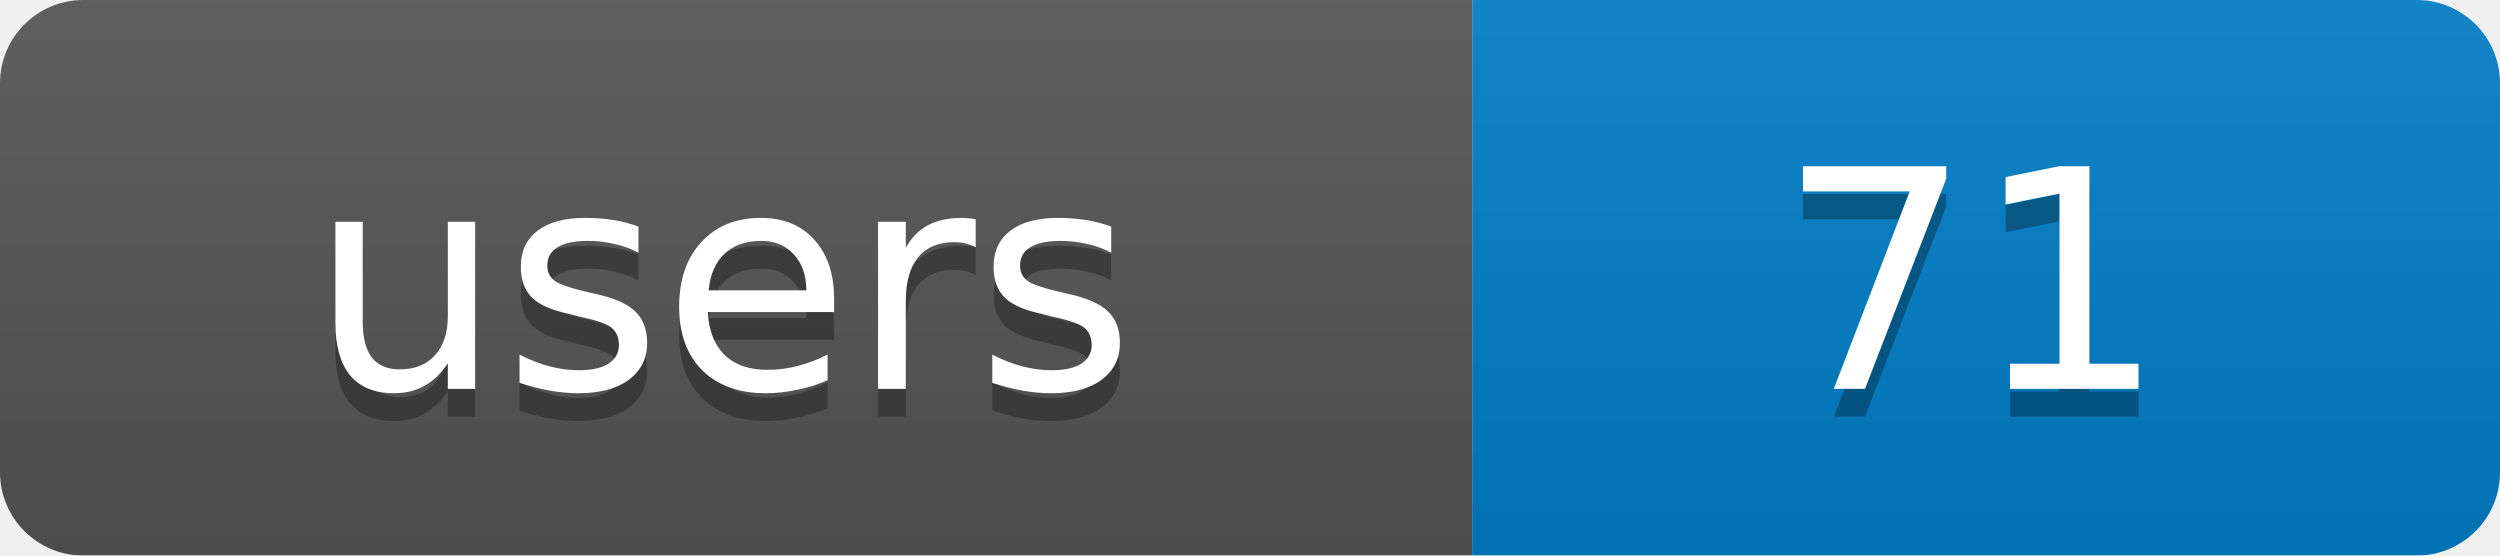
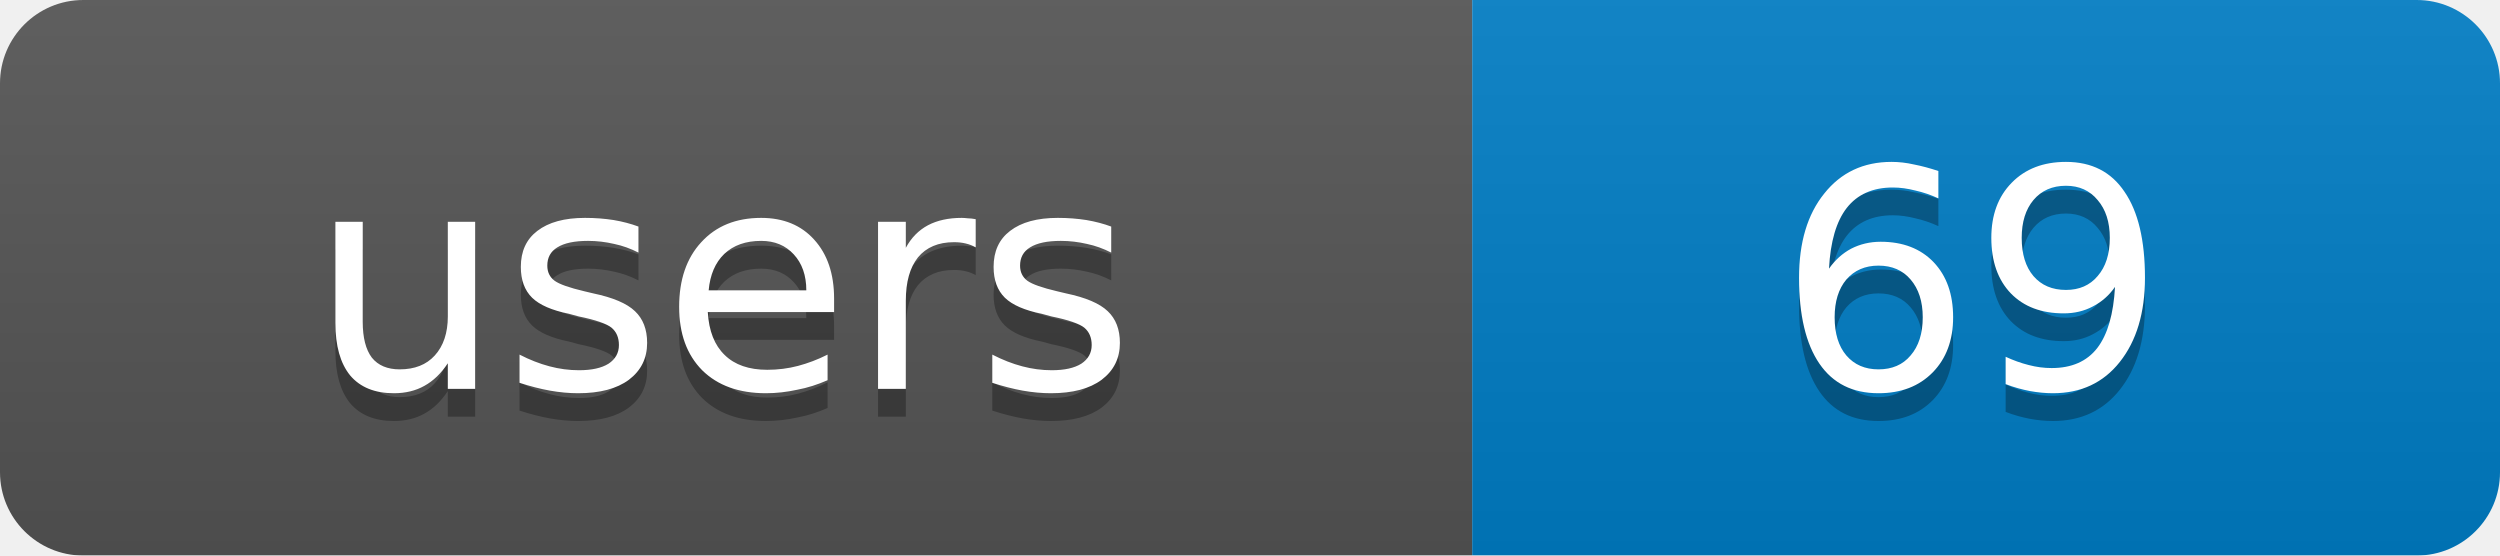
<svg xmlns="http://www.w3.org/2000/svg" width="90" height="20">
  <linearGradient id="b" x2="0" y2="100%">
    <stop offset="0" stop-color="#bbb" stop-opacity=".1" />
    <stop offset="1" stop-opacity=".1" />
  </linearGradient>
  <mask id="a">
    <rect width="90" height="20" rx="3" fill="#fff" />
  </mask>
  <g mask="url(#a)">
    <rect width="53" height="20" fill="#555" />
    <rect x="53" width="37" height="20" fill="#007ec6" />
    <rect width="90" height="20" fill="url(#b)" />
  </g>
  <g fill="#fff" text-anchor="middle" font-family="DejaVu Sans,Verdana,Geneva,sans-serif" font-size="11">
    <text x="26" y="15" fill="#010101" fill-opacity=".3">users</text>
-     <text x="71" y="15" fill="#010101" fill-opacity=".3">71</text>
+     <text x="71" y="15" fill="#010101" fill-opacity=".3">69</text>
    <text x="26" y="14">users</text>
-     <text x="71" y="14">71</text>
+     <text x="71" y="14">69</text>
  </g>
</svg>
